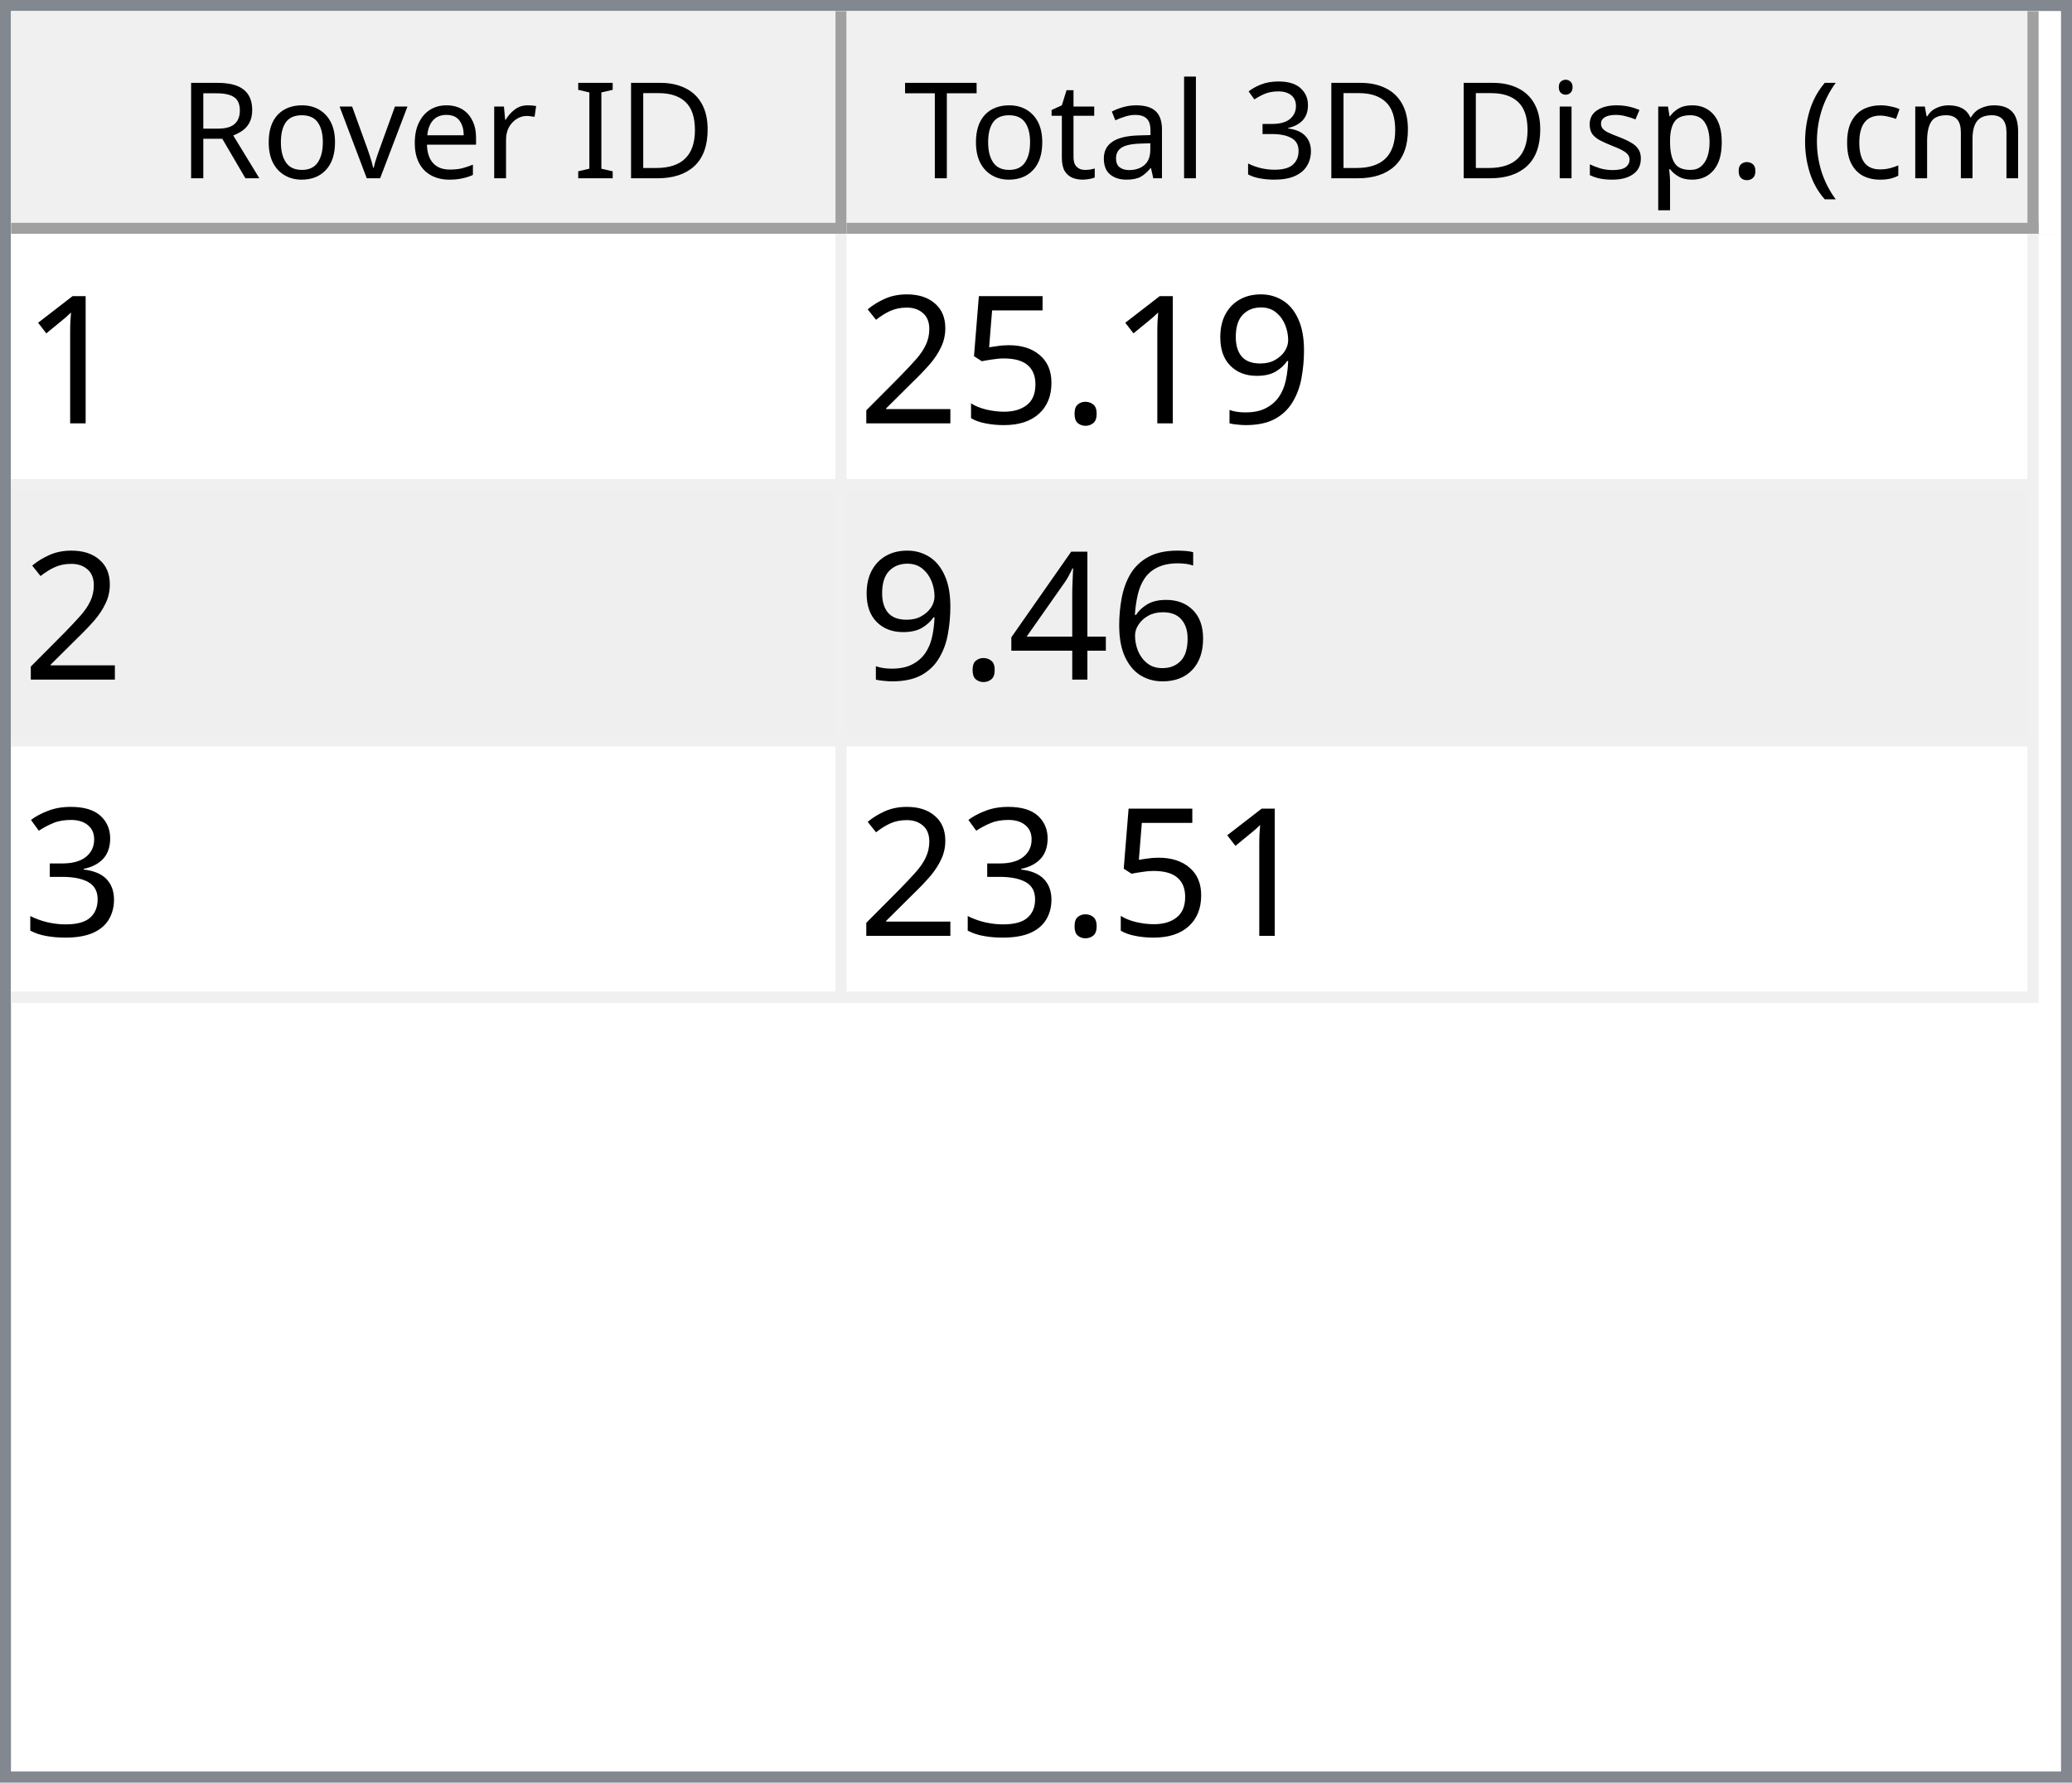
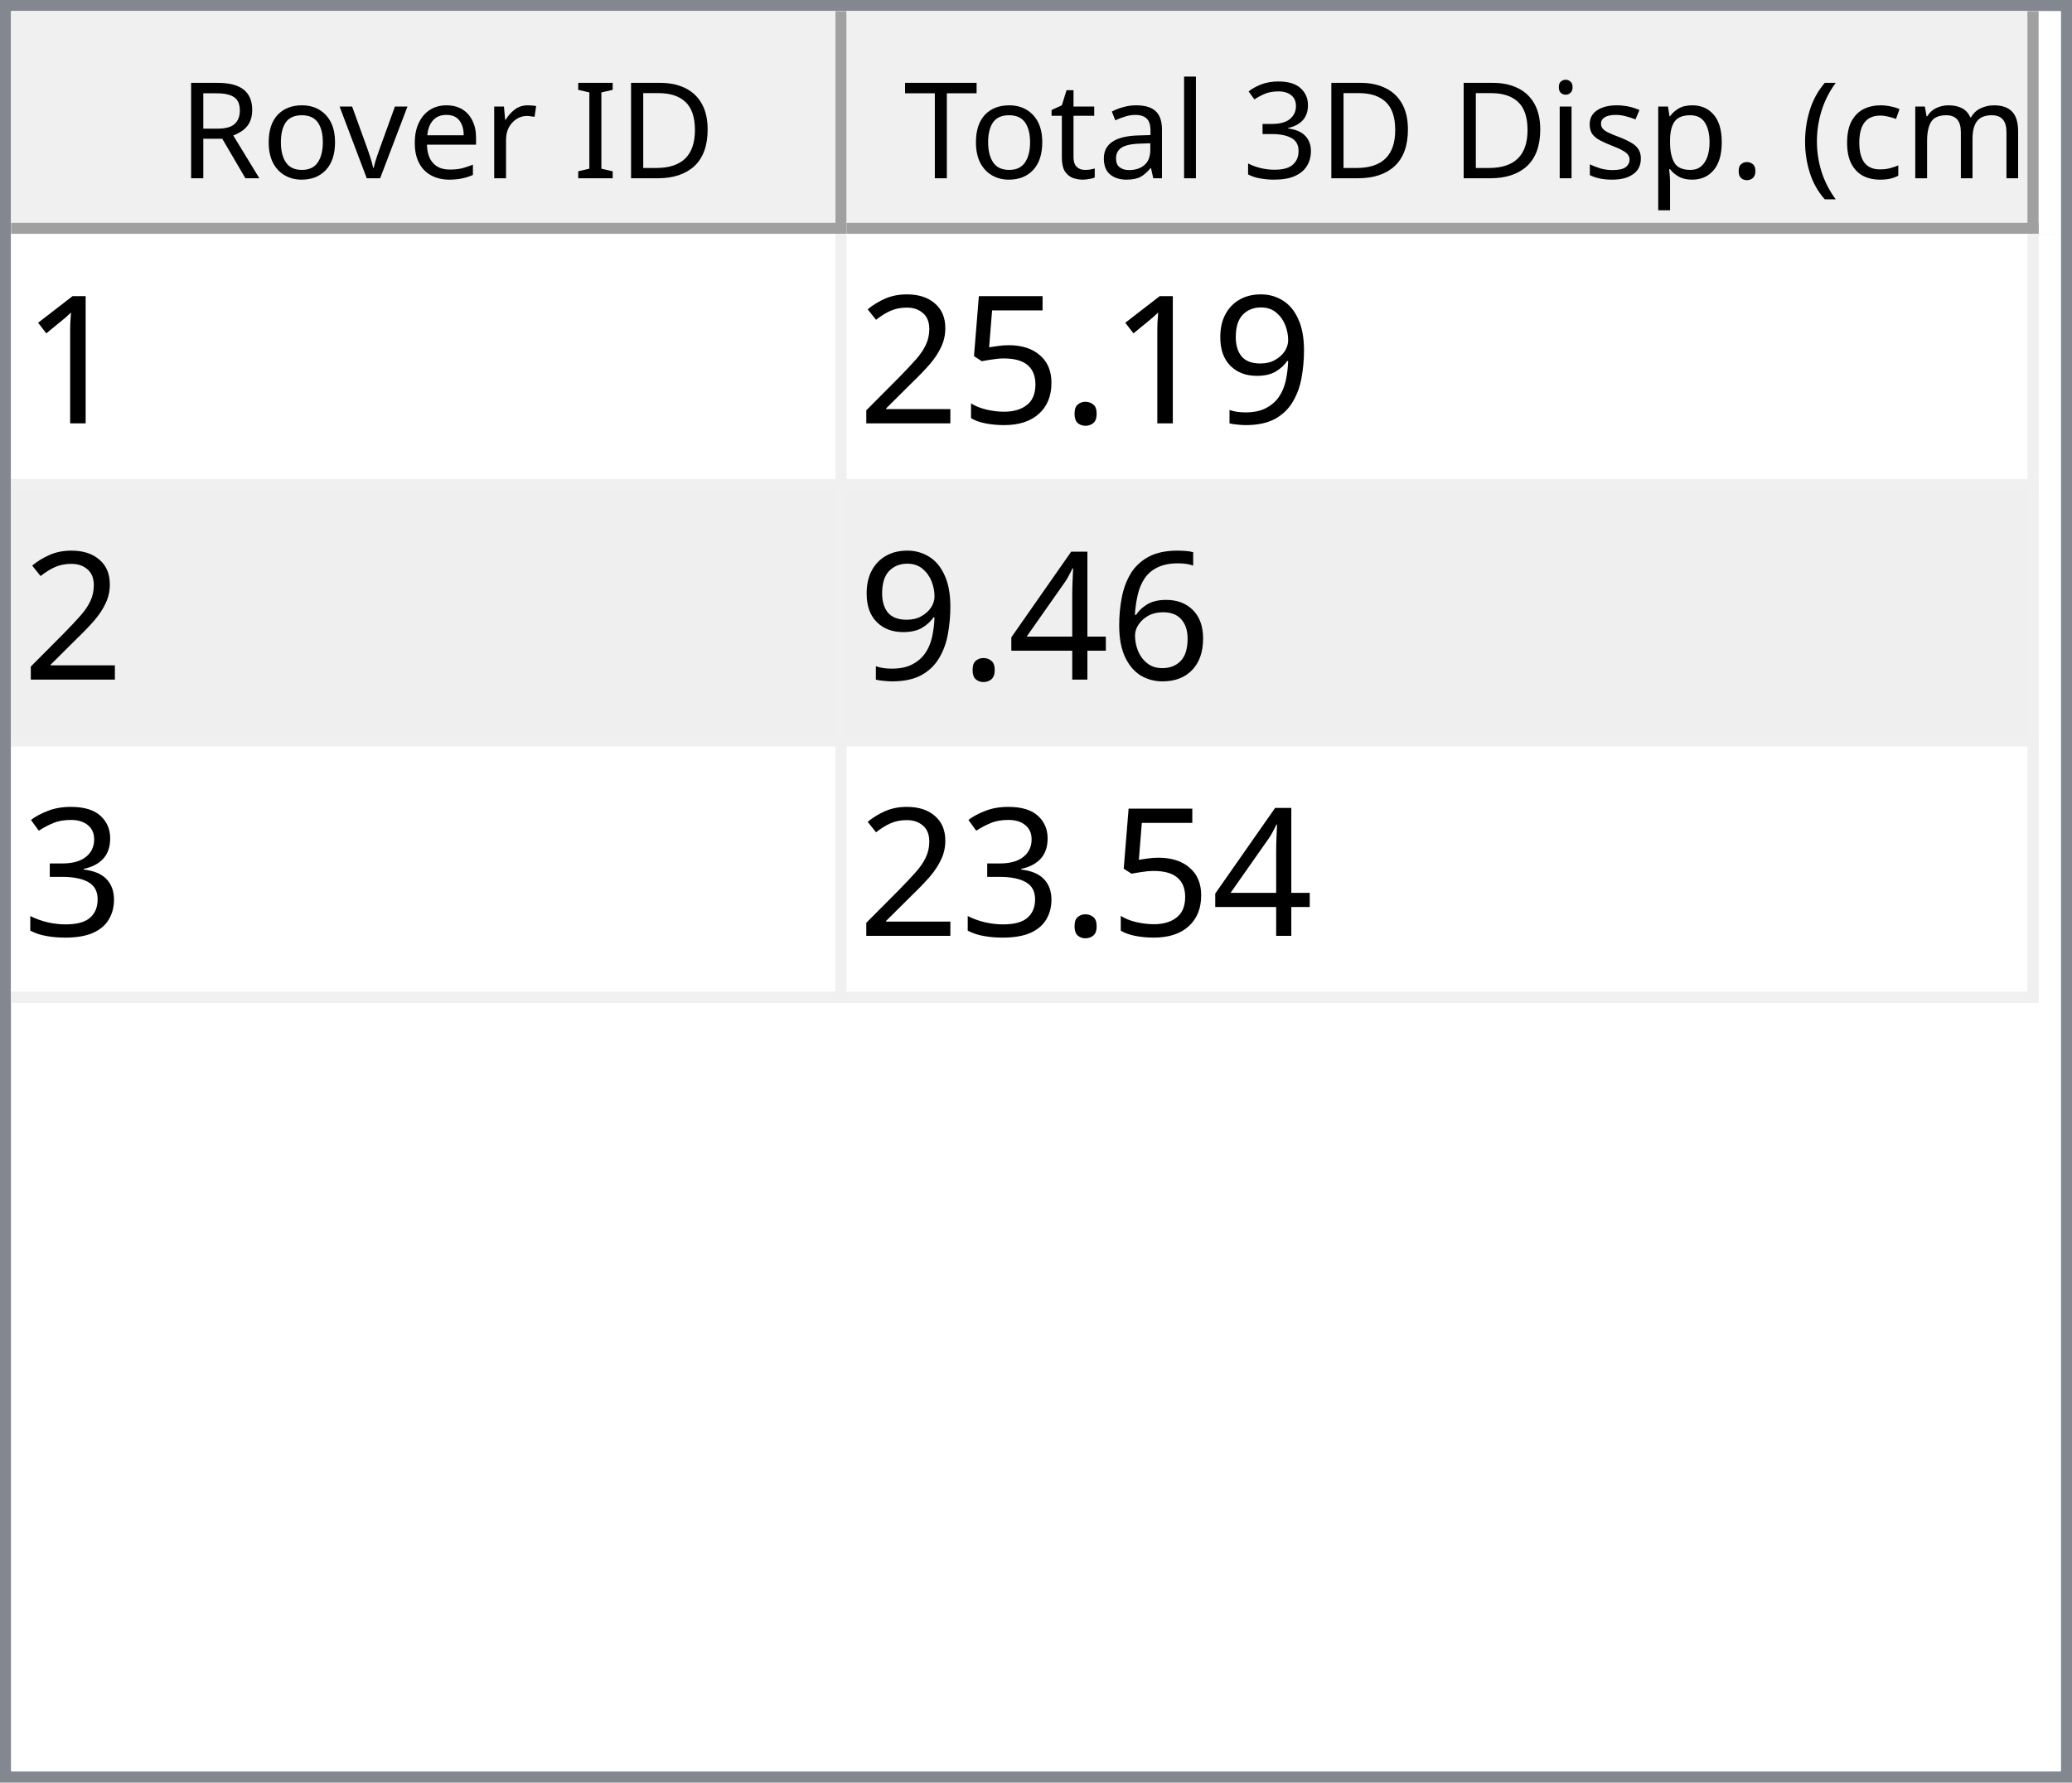
<svg xmlns="http://www.w3.org/2000/svg" style="fill-opacity:1; color-rendering:auto; color-interpolation:auto; text-rendering:auto; stroke:black; stroke-linecap:square; stroke-miterlimit:10; shape-rendering:auto; stroke-opacity:1; fill:black; stroke-dasharray:none; font-weight:normal; stroke-width:1; font-family:'Dialog'; font-style:normal; stroke-linejoin:miter; font-size:12px; stroke-dashoffset:0; image-rendering:auto;" width="186" height="160">
  <defs id="genericDefs" />
  <g>
    <defs id="defs1">
      <clipPath clipPathUnits="userSpaceOnUse" id="clipPath1">
        <path d="M0 0 L186 0 L186 160 L0 160 L0 0 Z" />
      </clipPath>
      <clipPath clipPathUnits="userSpaceOnUse" id="clipPath2">
        <path d="M0 0 L0 160 L186 160 L186 0 Z" />
      </clipPath>
      <clipPath clipPathUnits="userSpaceOnUse" id="clipPath3">
        <path d="M0 0 L0 20 L184 20 L184 0 Z" />
      </clipPath>
      <clipPath clipPathUnits="userSpaceOnUse" id="clipPath4">
        <path d="M0 0 L0 20 L75 20 L75 0 Z" />
      </clipPath>
      <clipPath clipPathUnits="userSpaceOnUse" id="clipPath5">
        <path d="M1 1 L1 19 L74 19 L74 1 Z" />
      </clipPath>
      <clipPath clipPathUnits="userSpaceOnUse" id="clipPath6">
        <path d="M0 0 L0 18 L73 18 L73 0 Z" />
      </clipPath>
      <clipPath clipPathUnits="userSpaceOnUse" id="clipPath7">
        <path d="M-0.5 -0.5 L-0.5 19.5 L74.5 19.5 L74.5 -0.5 Z" />
      </clipPath>
      <clipPath clipPathUnits="userSpaceOnUse" id="clipPath8">
        <path d="M0 0 L0 20 L107 20 L107 0 Z" />
      </clipPath>
      <clipPath clipPathUnits="userSpaceOnUse" id="clipPath9">
        <path d="M1 1 L1 19 L106 19 L106 1 Z" />
      </clipPath>
      <clipPath clipPathUnits="userSpaceOnUse" id="clipPath10">
        <path d="M0 0 L0 18 L105 18 L105 0 Z" />
      </clipPath>
      <clipPath clipPathUnits="userSpaceOnUse" id="clipPath11">
        <path d="M-0.5 -0.5 L-0.5 19.5 L106.5 19.5 L106.5 -0.5 Z" />
      </clipPath>
      <clipPath clipPathUnits="userSpaceOnUse" id="clipPath12">
        <path d="M0 0 L0 138 L184 138 L184 0 Z" />
      </clipPath>
      <clipPath clipPathUnits="userSpaceOnUse" id="clipPath13">
        <path d="M0 0 L0 69 L182 69 L182 0 Z" />
      </clipPath>
      <clipPath clipPathUnits="userSpaceOnUse" id="clipPath14">
        <path d="M-0.5 -0.5 L-0.5 68.5 L181.5 68.5 L181.5 -0.5 Z" />
      </clipPath>
      <clipPath clipPathUnits="userSpaceOnUse" id="clipPath15">
        <path d="M0 0 L0 22 L74 22 L74 0 Z" />
      </clipPath>
      <clipPath clipPathUnits="userSpaceOnUse" id="clipPath16">
        <path d="M0 0 L0 22 L106 22 L106 0 Z" />
      </clipPath>
      <font horiz-adv-x="64.551" id="font1">
        <font-face ascent="107.91" descent="25.098" units-per-em="100" style="font-style:normal; font-family:Segoe UI; font-weight:normal;" />
        <missing-glyph horiz-adv-x="64.551" d="M8.109 0 L8.109 68.266 L56.453 68.266 L56.453 0 L8.109 0 ZM15.328 7.234 L49.219 7.234 L49.219 61.031 L15.328 61.031 L15.328 7.234 Z" />
        <glyph unicode="D" horiz-adv-x="70.117" d="M9.188 0 L9.188 70.016 L28.516 70.016 Q65.531 70.016 65.531 35.891 Q65.531 19.672 55.25 9.836 Q44.969 0 27.734 0 L9.188 0 ZM17.391 62.594 L17.391 7.422 L27.828 7.422 Q41.609 7.422 49.273 14.797 Q56.938 22.172 56.938 35.688 Q56.938 62.594 28.328 62.594 L17.391 62.594 Z" />
        <glyph unicode="I" horiz-adv-x="26.611" d="M17.391 0 L9.188 0 L9.188 70.016 L17.391 70.016 L17.391 0 Z" />
        <glyph unicode=" " horiz-adv-x="27.393" d="" />
        <glyph unicode="r" horiz-adv-x="34.766" d="M34.188 41.891 Q32.078 43.5 28.125 43.5 Q23 43.5 19.555 38.672 Q16.109 33.844 16.109 25.484 L16.109 0 L8.109 0 L8.109 50 L16.109 50 L16.109 39.703 L16.312 39.703 Q18.016 44.969 21.531 47.922 Q25.047 50.875 29.391 50.875 Q32.516 50.875 34.188 50.203 L34.188 41.891 Z" />
        <glyph unicode="e" horiz-adv-x="52.295" d="M48.297 23 L12.984 23 Q13.188 14.656 17.484 10.109 Q21.781 5.562 29.297 5.562 Q37.75 5.562 44.828 11.141 L44.828 3.609 Q38.234 -1.172 27.391 -1.172 Q16.797 -1.172 10.742 5.641 Q4.688 12.453 4.688 24.812 Q4.688 36.469 11.305 43.82 Q17.922 51.172 27.734 51.172 Q37.547 51.172 42.922 44.828 Q48.297 38.484 48.297 27.203 L48.297 23 ZM40.094 29.781 Q40.047 36.719 36.75 40.578 Q33.453 44.438 27.594 44.438 Q21.922 44.438 17.969 40.383 Q14.016 36.328 13.094 29.781 L40.094 29.781 Z" />
        <glyph unicode="v" horiz-adv-x="47.9" d="M47.406 50 L27.484 0 L19.625 0 L0.688 50 L9.469 50 L22.172 13.672 Q23.578 9.672 23.922 6.688 L24.125 6.688 Q24.609 10.453 25.688 13.484 L38.969 50 L47.406 50 Z" />
        <glyph unicode="o" horiz-adv-x="58.594" d="M29 -1.172 Q17.922 -1.172 11.305 5.836 Q4.688 12.844 4.688 24.422 Q4.688 37.016 11.57 44.094 Q18.453 51.172 30.172 51.172 Q41.359 51.172 47.633 44.289 Q53.906 37.406 53.906 25.203 Q53.906 13.234 47.141 6.031 Q40.375 -1.172 29 -1.172 ZM29.594 44.438 Q21.875 44.438 17.383 39.188 Q12.891 33.938 12.891 24.703 Q12.891 15.828 17.43 10.695 Q21.969 5.562 29.594 5.562 Q37.359 5.562 41.531 10.594 Q45.703 15.625 45.703 24.906 Q45.703 34.281 41.531 39.359 Q37.359 44.438 29.594 44.438 Z" />
        <glyph unicode="R" horiz-adv-x="59.814" d="M59.375 0 L49.609 0 L37.891 19.625 Q36.281 22.359 34.766 24.289 Q33.25 26.219 31.664 27.438 Q30.078 28.656 28.25 29.219 Q26.422 29.781 24.125 29.781 L17.391 29.781 L17.391 0 L9.188 0 L9.188 70.016 L30.078 70.016 Q34.672 70.016 38.555 68.867 Q42.438 67.719 45.289 65.375 Q48.141 63.031 49.758 59.547 Q51.375 56.062 51.375 51.375 Q51.375 47.703 50.273 44.656 Q49.172 41.609 47.148 39.211 Q45.125 36.812 42.266 35.133 Q39.406 33.453 35.844 32.516 L35.844 32.328 Q37.594 31.547 38.891 30.547 Q40.188 29.547 41.359 28.18 Q42.531 26.812 43.68 25.078 Q44.828 23.344 46.234 21.047 L59.375 0 ZM17.391 62.594 L17.391 37.203 L28.516 37.203 Q31.594 37.203 34.203 38.133 Q36.812 39.062 38.719 40.797 Q40.625 42.531 41.703 45.047 Q42.781 47.562 42.781 50.688 Q42.781 56.297 39.141 59.445 Q35.5 62.594 28.609 62.594 L17.391 62.594 Z" />
        <glyph unicode=")" horiz-adv-x="30.176" d="M8.297 -15.922 L1.172 -15.922 Q16.406 2.344 16.406 26.812 Q16.406 51.469 1.078 70.016 L8.297 70.016 Q23.531 52.156 23.531 26.703 Q23.531 1.375 8.297 -15.922 Z" />
        <glyph unicode="m" horiz-adv-x="86.133" d="M79.109 0 L71.094 0 L71.094 28.719 Q71.094 37.016 68.531 40.727 Q65.969 44.438 59.906 44.438 Q54.781 44.438 51.195 39.75 Q47.609 35.062 47.609 28.516 L47.609 0 L39.594 0 L39.594 29.688 Q39.594 44.438 28.219 44.438 Q22.953 44.438 19.531 40.016 Q16.109 35.594 16.109 28.516 L16.109 0 L8.109 0 L8.109 50 L16.109 50 L16.109 42.094 L16.312 42.094 Q21.625 51.172 31.844 51.172 Q36.969 51.172 40.773 48.312 Q44.578 45.453 46 40.828 Q51.562 51.172 62.594 51.172 Q79.109 51.172 79.109 30.812 L79.109 0 Z" />
        <glyph unicode="c" horiz-adv-x="46.191" d="M42.188 2.297 Q36.422 -1.172 28.516 -1.172 Q17.828 -1.172 11.258 5.789 Q4.688 12.75 4.688 23.828 Q4.688 36.188 11.766 43.68 Q18.844 51.172 30.672 51.172 Q37.25 51.172 42.281 48.734 L42.281 40.531 Q36.719 44.438 30.375 44.438 Q22.703 44.438 17.797 38.945 Q12.891 33.453 12.891 24.516 Q12.891 15.719 17.508 10.641 Q22.125 5.562 29.891 5.562 Q36.422 5.562 42.188 9.906 L42.188 2.297 Z" />
        <glyph unicode="(" horiz-adv-x="30.176" d="M29.109 -15.922 L21.969 -15.922 Q6.844 1.375 6.844 26.703 Q6.844 52.156 21.969 70.016 L29.203 70.016 Q13.875 51.469 13.875 26.812 Q13.875 2.344 29.109 -15.922 Z" />
        <glyph unicode="." horiz-adv-x="21.68" d="M10.891 -1.078 Q8.641 -1.078 7.055 0.539 Q5.469 2.156 5.469 4.391 Q5.469 6.641 7.055 8.273 Q8.641 9.906 10.891 9.906 Q13.188 9.906 14.797 8.273 Q16.406 6.641 16.406 4.391 Q16.406 2.156 14.797 0.539 Q13.188 -1.078 10.891 -1.078 Z" />
        <glyph unicode="p" horiz-adv-x="58.789" d="M16.312 7.234 L16.109 7.234 L16.109 -23 L8.109 -23 L8.109 50 L16.109 50 L16.109 41.219 L16.312 41.219 Q22.219 51.172 33.594 51.172 Q43.266 51.172 48.688 44.461 Q54.109 37.75 54.109 26.469 Q54.109 13.922 48 6.375 Q41.891 -1.172 31.297 -1.172 Q21.578 -1.172 16.312 7.234 ZM16.109 27.391 L16.109 20.406 Q16.109 14.203 20.141 9.883 Q24.172 5.562 30.375 5.562 Q37.641 5.562 41.773 11.133 Q45.906 16.703 45.906 26.609 Q45.906 34.969 42.047 39.703 Q38.188 44.438 31.594 44.438 Q24.609 44.438 20.359 39.578 Q16.109 34.719 16.109 27.391 Z" />
        <glyph unicode="s" horiz-adv-x="42.432" d="M5.078 1.812 L5.078 10.406 Q11.625 5.562 19.484 5.562 Q30.031 5.562 30.031 12.594 Q30.031 14.594 29.125 15.992 Q28.219 17.391 26.68 18.461 Q25.141 19.531 23.07 20.383 Q21 21.234 18.609 22.172 Q15.281 23.484 12.766 24.828 Q10.25 26.172 8.57 27.859 Q6.891 29.547 6.031 31.695 Q5.172 33.844 5.172 36.719 Q5.172 40.234 6.789 42.945 Q8.406 45.656 11.086 47.484 Q13.766 49.312 17.211 50.242 Q20.656 51.172 24.312 51.172 Q30.812 51.172 35.938 48.922 L35.938 40.828 Q30.422 44.438 23.25 44.438 Q21 44.438 19.195 43.922 Q17.391 43.406 16.094 42.477 Q14.797 41.547 14.086 40.258 Q13.375 38.969 13.375 37.406 Q13.375 35.453 14.086 34.133 Q14.797 32.812 16.164 31.789 Q17.531 30.766 19.484 29.938 Q21.438 29.109 23.922 28.125 Q27.25 26.859 29.883 25.516 Q32.516 24.172 34.375 22.484 Q36.234 20.797 37.234 18.602 Q38.234 16.406 38.234 13.375 Q38.234 9.672 36.602 6.938 Q34.969 4.203 32.234 2.398 Q29.5 0.594 25.93 -0.289 Q22.359 -1.172 18.453 -1.172 Q10.75 -1.172 5.078 1.812 Z" />
        <glyph unicode="i" horiz-adv-x="24.219" d="M12.203 62.703 Q10.062 62.703 8.547 64.164 Q7.031 65.625 7.031 67.875 Q7.031 70.125 8.547 71.609 Q10.062 73.094 12.203 73.094 Q14.406 73.094 15.945 71.609 Q17.484 70.125 17.484 67.875 Q17.484 65.719 15.945 64.211 Q14.406 62.703 12.203 62.703 ZM16.109 0 L8.109 0 L8.109 50 L16.109 50 L16.109 0 Z" />
        <glyph unicode="3" horiz-adv-x="53.906" d="M46.531 19.828 Q46.531 15.094 44.75 11.211 Q42.969 7.328 39.719 4.57 Q36.469 1.812 31.93 0.297 Q27.391 -1.219 21.922 -1.219 Q11.922 -1.219 6 2.594 L6 11.188 Q13.094 5.609 22.219 5.609 Q25.875 5.609 28.828 6.539 Q31.781 7.469 33.906 9.227 Q36.031 10.984 37.18 13.477 Q38.328 15.969 38.328 19.094 Q38.328 32.812 18.797 32.812 L12.984 32.812 L12.984 39.594 L18.5 39.594 Q35.797 39.594 35.797 52.484 Q35.797 64.406 22.609 64.406 Q15.188 64.406 8.688 59.422 L8.688 67.188 Q15.375 71.188 24.609 71.188 Q29 71.188 32.57 69.969 Q36.141 68.75 38.68 66.555 Q41.219 64.359 42.609 61.281 Q44 58.203 44 54.5 Q44 40.672 30.031 36.719 L30.031 36.531 Q33.594 36.141 36.625 34.797 Q39.656 33.453 41.852 31.305 Q44.047 29.156 45.289 26.25 Q46.531 23.344 46.531 19.828 Z" />
        <glyph unicode="l" horiz-adv-x="24.219" d="M16.109 0 L8.109 0 L8.109 74.031 L16.109 74.031 L16.109 0 Z" />
        <glyph unicode="a" horiz-adv-x="50.879" d="M43.891 0 L35.891 0 L35.891 7.812 L35.688 7.812 Q30.469 -1.172 20.312 -1.172 Q12.844 -1.172 8.617 2.781 Q4.391 6.734 4.391 13.281 Q4.391 27.297 20.906 29.594 L35.891 31.688 Q35.891 44.438 25.594 44.438 Q16.547 44.438 9.281 38.281 L9.281 46.484 Q16.656 51.172 26.266 51.172 Q43.891 51.172 43.891 32.516 L43.891 0 ZM35.891 25.297 L23.828 23.641 Q18.266 22.859 15.43 20.875 Q12.594 18.891 12.594 13.875 Q12.594 10.203 15.211 7.883 Q17.828 5.562 22.172 5.562 Q28.125 5.562 32.008 9.742 Q35.891 13.922 35.891 20.312 L35.891 25.297 Z" />
        <glyph unicode="t" horiz-adv-x="33.887" d="M31.297 0.484 Q28.469 -1.078 23.828 -1.078 Q10.688 -1.078 10.688 13.578 L10.688 43.172 L2.094 43.172 L2.094 50 L10.688 50 L10.688 62.203 L18.703 64.797 L18.703 50 L31.297 50 L31.297 43.172 L18.703 43.172 L18.703 14.984 Q18.703 9.969 20.414 7.82 Q22.125 5.672 26.078 5.672 Q29.109 5.672 31.297 7.328 L31.297 0.484 Z" />
        <glyph unicode="T" horiz-adv-x="52.393" d="M50.594 62.594 L30.375 62.594 L30.375 0 L22.172 0 L22.172 62.594 L2 62.594 L2 70.016 L50.594 70.016 L50.594 62.594 Z" />
      </font>
      <font horiz-adv-x="75.0" id="font2">
        <font-face ascent="100.537" descent="21.973" units-per-em="100" style="font-style:normal; font-family:sans-serif; font-weight:normal;" />
        <missing-glyph horiz-adv-x="75.0" d="M12.5 0 L12.5 62.5 L62.5 62.5 L62.5 0 L12.5 0 ZM14.062 1.562 L60.938 1.562 L60.938 60.938 L14.062 60.938 L14.062 1.562 Z" />
        <glyph unicode="1" horiz-adv-x="55.615" d="M37.25 0 L28.469 0 L28.469 56 Q25.297 52.984 20.141 49.953 Q14.984 46.922 10.891 45.406 L10.891 53.906 Q18.266 57.375 23.781 62.305 Q29.297 67.234 31.594 71.875 L37.25 71.875 L37.25 0 Z" />
        <glyph unicode="9" horiz-adv-x="55.615" d="M5.469 16.547 L13.922 17.328 Q14.984 11.375 18.016 8.688 Q21.047 6 25.781 6 Q29.828 6 32.883 7.859 Q35.938 9.719 37.891 12.82 Q39.844 15.922 41.164 21.195 Q42.484 26.469 42.484 31.938 Q42.484 32.516 42.438 33.688 Q39.797 29.5 35.234 26.883 Q30.672 24.266 25.344 24.266 Q16.453 24.266 10.305 30.711 Q4.156 37.156 4.156 47.703 Q4.156 58.594 10.578 65.234 Q17 71.875 26.656 71.875 Q33.641 71.875 39.43 68.117 Q45.219 64.359 48.219 57.398 Q51.219 50.438 51.219 37.25 Q51.219 23.531 48.242 15.406 Q45.266 7.281 39.383 3.031 Q33.5 -1.219 25.594 -1.219 Q17.188 -1.219 11.867 3.445 Q6.547 8.109 5.469 16.547 ZM41.453 48.141 Q41.453 55.719 37.43 60.156 Q33.406 64.594 27.734 64.594 Q21.875 64.594 17.531 59.812 Q13.188 55.031 13.188 47.406 Q13.188 40.578 17.312 36.305 Q21.438 32.031 27.484 32.031 Q33.594 32.031 37.523 36.305 Q41.453 40.578 41.453 48.141 Z" />
        <glyph unicode="." horiz-adv-x="27.783" d="M9.078 0 L9.078 10.016 L19.094 10.016 L19.094 0 L9.078 0 Z" />
        <glyph unicode="5" horiz-adv-x="55.615" d="M4.156 18.75 L13.375 19.531 Q14.406 12.797 18.141 9.398 Q21.875 6 27.156 6 Q33.5 6 37.891 10.789 Q42.281 15.578 42.281 23.484 Q42.281 31 38.062 35.352 Q33.844 39.703 27 39.703 Q22.75 39.703 19.336 37.773 Q15.922 35.844 13.969 32.766 L5.719 33.844 L12.641 70.609 L48.25 70.609 L48.25 62.203 L19.672 62.203 L15.828 42.969 Q22.266 47.469 29.344 47.469 Q38.719 47.469 45.164 40.969 Q51.609 34.469 51.609 24.266 Q51.609 14.547 45.953 7.469 Q39.062 -1.219 27.156 -1.219 Q17.391 -1.219 11.211 4.25 Q5.031 9.719 4.156 18.75 Z" />
        <glyph unicode="2" horiz-adv-x="55.615" d="M50.344 8.453 L50.344 0 L3.031 0 Q2.938 3.172 4.047 6.109 Q5.859 10.938 9.836 15.625 Q13.812 20.312 21.344 26.469 Q33.016 36.031 37.117 41.625 Q41.219 47.219 41.219 52.203 Q41.219 57.422 37.477 61.008 Q33.734 64.594 27.734 64.594 Q21.391 64.594 17.578 60.789 Q13.766 56.984 13.719 50.25 L4.688 51.172 Q5.609 61.281 11.664 66.578 Q17.719 71.875 27.938 71.875 Q38.234 71.875 44.242 66.164 Q50.25 60.453 50.25 52 Q50.25 47.703 48.492 43.555 Q46.734 39.406 42.656 34.812 Q38.578 30.219 29.109 22.219 Q21.188 15.578 18.945 13.211 Q16.703 10.844 15.234 8.453 L50.344 8.453 Z" />
        <glyph unicode="6" horiz-adv-x="55.615" d="M49.75 54.047 L41.016 53.375 Q39.844 58.547 37.703 60.891 Q34.125 64.656 28.906 64.656 Q24.703 64.656 21.531 62.312 Q17.391 59.281 14.992 53.469 Q12.594 47.656 12.5 36.922 Q15.672 41.75 20.266 44.094 Q24.859 46.438 29.891 46.438 Q38.672 46.438 44.852 39.969 Q51.031 33.5 51.031 23.25 Q51.031 16.5 48.125 10.719 Q45.219 4.938 40.141 1.859 Q35.062 -1.219 28.609 -1.219 Q17.625 -1.219 10.695 6.859 Q3.766 14.938 3.766 33.5 Q3.766 54.25 11.422 63.672 Q18.109 71.875 29.438 71.875 Q37.891 71.875 43.289 67.141 Q48.688 62.406 49.75 54.047 ZM13.875 23.188 Q13.875 18.656 15.797 14.508 Q17.719 10.359 21.188 8.18 Q24.656 6 28.469 6 Q34.031 6 38.039 10.492 Q42.047 14.984 42.047 22.703 Q42.047 30.125 38.086 34.398 Q34.125 38.672 28.125 38.672 Q22.172 38.672 18.023 34.398 Q13.875 30.125 13.875 23.188 Z" />
        <glyph unicode="4" horiz-adv-x="55.615" d="M32.328 0 L32.328 17.141 L1.266 17.141 L1.266 25.203 L33.938 71.578 L41.109 71.578 L41.109 25.203 L50.781 25.203 L50.781 17.141 L41.109 17.141 L41.109 0 L32.328 0 ZM32.328 25.203 L32.328 57.469 L9.906 25.203 L32.328 25.203 Z" />
        <glyph unicode="3" horiz-adv-x="55.615" d="M4.203 18.891 L12.984 20.062 Q14.5 12.594 18.141 9.297 Q21.781 6 27 6 Q33.203 6 37.477 10.297 Q41.75 14.594 41.75 20.953 Q41.75 27 37.797 30.93 Q33.844 34.859 27.734 34.859 Q25.25 34.859 21.531 33.891 L22.516 41.609 Q23.391 41.5 23.922 41.5 Q29.547 41.5 34.039 44.43 Q38.531 47.359 38.531 53.469 Q38.531 58.297 35.258 61.477 Q31.984 64.656 26.812 64.656 Q21.688 64.656 18.266 61.43 Q14.844 58.203 13.875 51.766 L5.078 53.328 Q6.688 62.156 12.398 67.016 Q18.109 71.875 26.609 71.875 Q32.469 71.875 37.398 69.359 Q42.328 66.844 44.945 62.5 Q47.562 58.156 47.562 53.266 Q47.562 48.641 45.07 44.828 Q42.578 41.016 37.703 38.766 Q44.047 37.312 47.562 32.695 Q51.078 28.078 51.078 21.141 Q51.078 11.766 44.242 5.25 Q37.406 -1.266 26.953 -1.266 Q17.531 -1.266 11.305 4.352 Q5.078 9.969 4.203 18.891 Z" />
      </font>
    </defs>
    <g style="fill:white; stroke:white;">
      <rect x="0" y="0" width="186" style="clip-path:url(#clipPath1); stroke:none;" height="160" />
    </g>
    <g style="fill:white; text-rendering:optimizeSpeed; color-rendering:optimizeSpeed; image-rendering:optimizeSpeed; shape-rendering:crispEdges; stroke:white; color-interpolation:sRGB;">
      <rect x="0" width="186" height="160" y="0" style="stroke:none;" />
      <path style="stroke:none;" d="M0 160 L186 160 L186 0 L0 0 Z" />
    </g>
    <g style="fill:rgb(240,240,240); font-family:'Segoe UI'; stroke:rgb(240,240,240);">
      <rect x="0" y="0" width="186" style="clip-path:url(#clipPath2); stroke:none;" height="160" />
    </g>
    <g style="fill:rgb(130,135,144); font-family:'Segoe UI'; stroke:rgb(130,135,144);">
      <path d="M0 0 L186 0 L186 160 L0 160 L0 0 ZM1 1 L185 1 L185 159 L1 159 L1 1 Z" style="fill-rule:evenodd; clip-path:url(#clipPath2); stroke:none;" />
    </g>
    <g style="fill:white; font-family:'Segoe UI'; stroke:white;" transform="translate(1,1)">
      <rect x="0" y="0" width="184" style="clip-path:url(#clipPath3); stroke:none;" height="20" />
    </g>
    <g style="fill:rgb(240,240,240); font-family:'Segoe UI'; stroke:rgb(240,240,240);" transform="translate(1,1)">
      <rect x="0" y="0" width="75" style="clip-path:url(#clipPath4); stroke:none;" height="20" />
    </g>
    <g style="font-family:'Segoe UI';" transform="translate(2,2)">
      <text x="14" xml:space="preserve" y="14" style="clip-path:url(#clipPath6); stroke:none;">Rover ID</text>
    </g>
    <g style="fill:rgb(160,160,160); font-family:'Segoe UI'; stroke:rgb(160,160,160); stroke-linejoin:bevel;" transform="translate(1.5,1.5)">
      <line x1="74" x2="74" y1="0" style="fill:none; clip-path:url(#clipPath7);" y2="19" />
    </g>
    <g style="fill:rgb(160,160,160); font-family:'Segoe UI'; stroke:rgb(160,160,160); stroke-linejoin:bevel;" transform="matrix(1,0,0,1,1,1) translate(0.5,0.5)">
      <line x1="0" x2="74" y1="19" style="fill:none; clip-path:url(#clipPath7);" y2="19" />
    </g>
    <g style="fill:rgb(240,240,240); font-family:'Segoe UI'; stroke:rgb(240,240,240);" transform="translate(76,1)">
      <rect x="0" y="0" width="107" style="clip-path:url(#clipPath8); stroke:none;" height="20" />
    </g>
    <g style="font-family:'Segoe UI';" transform="translate(77,2)">
      <text x="1" xml:space="preserve" y="14" style="clip-path:url(#clipPath10); stroke:none;"> Total 3D Disp. (cm)</text>
    </g>
    <g style="fill:rgb(160,160,160); font-family:'Segoe UI'; stroke:rgb(160,160,160); stroke-linejoin:bevel;" transform="translate(76.5,1.5)">
      <line x1="106" x2="106" y1="0" style="fill:none; clip-path:url(#clipPath11);" y2="19" />
    </g>
    <g style="fill:rgb(160,160,160); font-family:'Segoe UI'; stroke:rgb(160,160,160); stroke-linejoin:bevel;" transform="matrix(1,0,0,1,76,1) translate(0.5,0.5)">
      <line x1="0" x2="106" y1="19" style="fill:none; clip-path:url(#clipPath11);" y2="19" />
    </g>
    <g style="fill:white; font-family:'Segoe UI'; stroke:white;" transform="translate(1,21)">
      <rect x="0" y="0" width="184" style="clip-path:url(#clipPath12); stroke:none;" height="138" />
    </g>
    <g style="fill:rgb(240,240,240); font-size:16px; font-family:sans-serif; stroke:rgb(240,240,240);" transform="translate(1,21)">
      <rect x="0" y="0" width="182" style="clip-path:url(#clipPath13); stroke:none;" height="69" />
      <line transform="translate(0.5,0.5)" x1="0" x2="181" y1="22" style="clip-path:url(#clipPath14); fill:none; stroke-linejoin:bevel;" y2="22" />
    </g>
    <g transform="matrix(1,0,0,1,1,21) translate(0.5,0.5)" style="fill:rgb(240,240,240); font-size:16px; font-family:sans-serif; stroke:rgb(240,240,240); stroke-linejoin:bevel;">
      <line x1="0" x2="181" y1="45" style="fill:none; clip-path:url(#clipPath14);" y2="45" />
    </g>
    <g transform="matrix(1,0,0,1,1,21) translate(0.5,0.5)" style="fill:rgb(240,240,240); font-size:16px; font-family:sans-serif; stroke:rgb(240,240,240); stroke-linejoin:bevel;">
      <line x1="0" x2="181" y1="68" style="fill:none; clip-path:url(#clipPath14);" y2="68" />
    </g>
    <g transform="matrix(1,0,0,1,1,21) translate(0.5,0.5)" style="fill:rgb(240,240,240); font-size:16px; font-family:sans-serif; stroke:rgb(240,240,240); stroke-linejoin:bevel;">
      <line x1="74" x2="74" y1="0" style="fill:none; clip-path:url(#clipPath14);" y2="68" />
    </g>
    <g transform="matrix(1,0,0,1,1,21) translate(0.5,0.5)" style="fill:rgb(240,240,240); font-size:16px; font-family:sans-serif; stroke:rgb(240,240,240); stroke-linejoin:bevel;">
      <line x1="181" x2="181" y1="0" style="fill:none; clip-path:url(#clipPath14);" y2="68" />
    </g>
    <g style="fill:white; font-size:16px; font-family:sans-serif; stroke:white;" transform="matrix(1,0,0,1,1,21)">
      <rect x="0" y="0" width="74" style="clip-path:url(#clipPath15); stroke:none;" height="22" />
      <text x="1" y="17" style="fill:black; clip-path:url(#clipPath15); stroke:none;" xml:space="preserve">1</text>
    </g>
    <g style="fill:white; font-size:16px; font-family:sans-serif; stroke:white;" transform="matrix(1,0,0,1,1,21) translate(75,0)">
      <rect x="0" y="0" width="106" style="clip-path:url(#clipPath16); stroke:none;" height="22" />
      <text x="1" y="17" style="fill:black; clip-path:url(#clipPath16); stroke:none;" xml:space="preserve">25.19</text>
    </g>
    <g style="fill:rgb(239,239,239); font-size:16px; font-family:sans-serif; stroke:rgb(239,239,239);" transform="matrix(1,0,0,1,1,21) translate(0,23)">
      <rect x="0" y="0" width="74" style="clip-path:url(#clipPath15); stroke:none;" height="22" />
      <text x="1" y="17" style="fill:black; clip-path:url(#clipPath15); stroke:none;" xml:space="preserve">2</text>
    </g>
    <g style="fill:rgb(239,239,239); font-size:16px; font-family:sans-serif; stroke:rgb(239,239,239);" transform="matrix(1,0,0,1,1,21) translate(75,23)">
      <rect x="0" y="0" width="106" style="clip-path:url(#clipPath16); stroke:none;" height="22" />
      <text x="1" y="17" style="fill:black; clip-path:url(#clipPath16); stroke:none;" xml:space="preserve">9.46</text>
    </g>
    <g style="fill:white; font-size:16px; font-family:sans-serif; stroke:white;" transform="matrix(1,0,0,1,1,21) translate(0,46)">
      <rect x="0" y="0" width="74" style="clip-path:url(#clipPath15); stroke:none;" height="22" />
      <text x="1" y="17" style="fill:black; clip-path:url(#clipPath15); stroke:none;" xml:space="preserve">3</text>
    </g>
    <g style="fill:white; font-size:16px; font-family:sans-serif; stroke:white;" transform="matrix(1,0,0,1,1,21) translate(75,46)">
      <rect x="0" y="0" width="106" style="clip-path:url(#clipPath16); stroke:none;" height="22" />
-       <text x="1" y="17" style="fill:black; clip-path:url(#clipPath16); stroke:none;" xml:space="preserve">23.51</text>
+       <text x="1" y="17" style="fill:black; clip-path:url(#clipPath16); stroke:none;" xml:space="preserve">23.54</text>
    </g>
  </g>
</svg>
